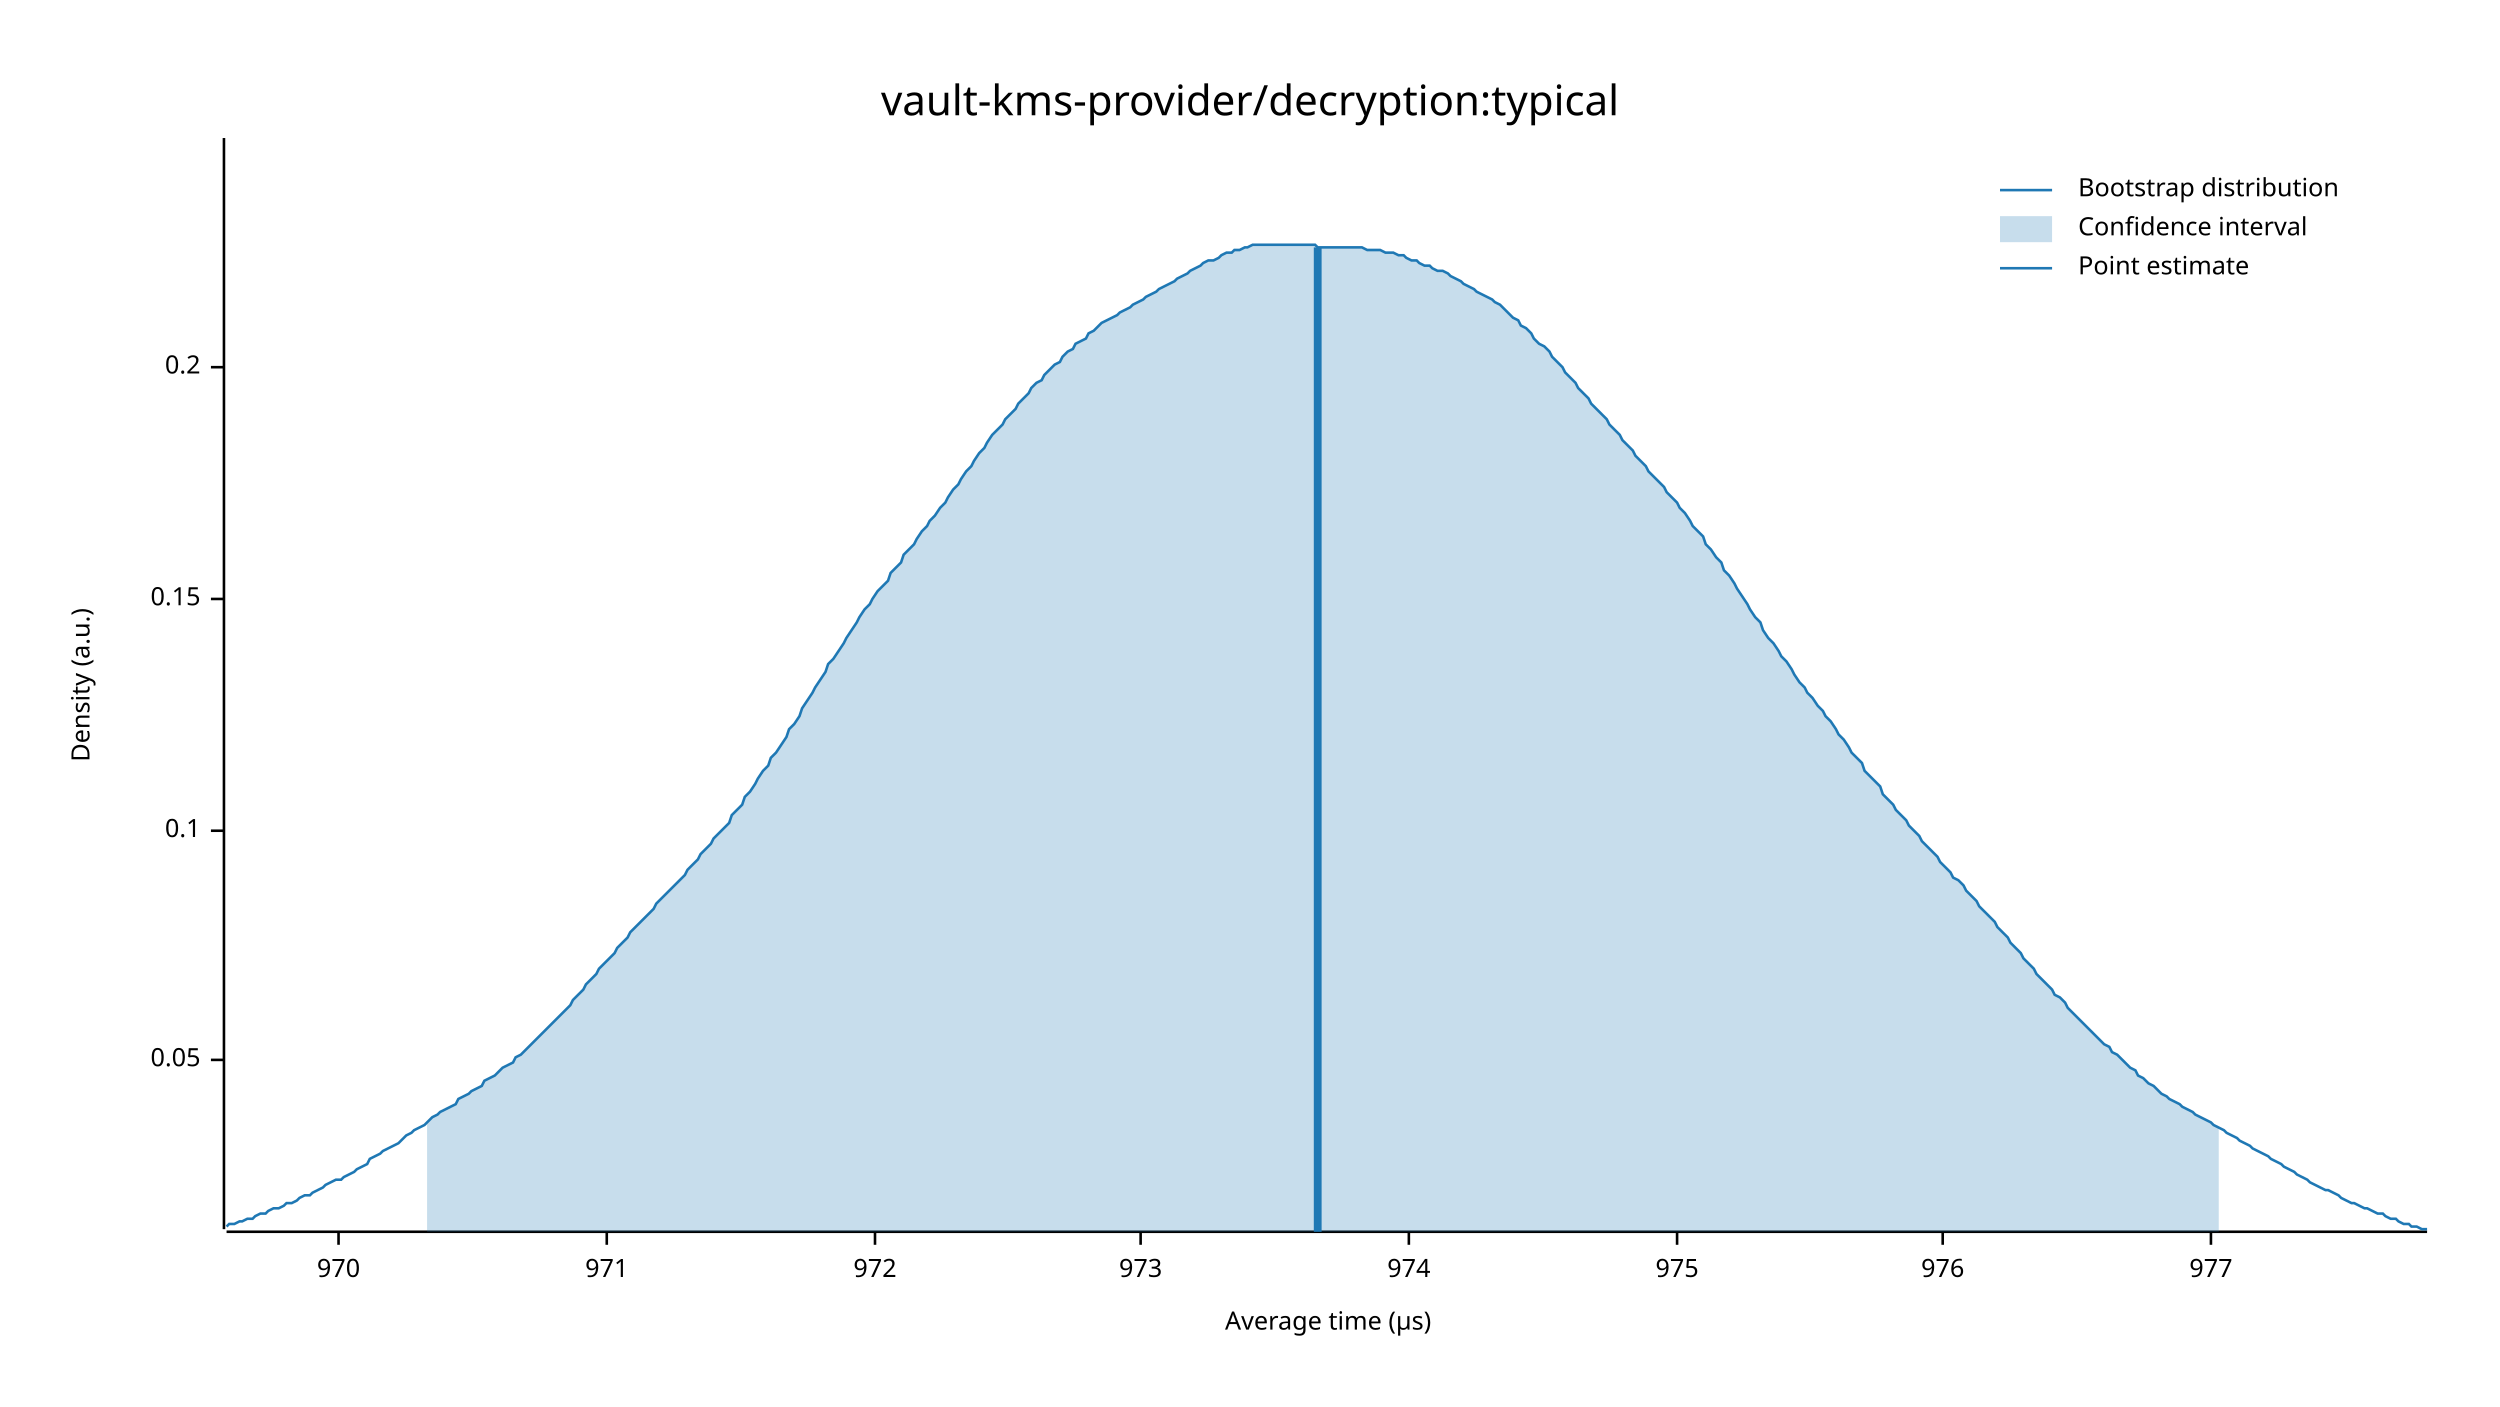
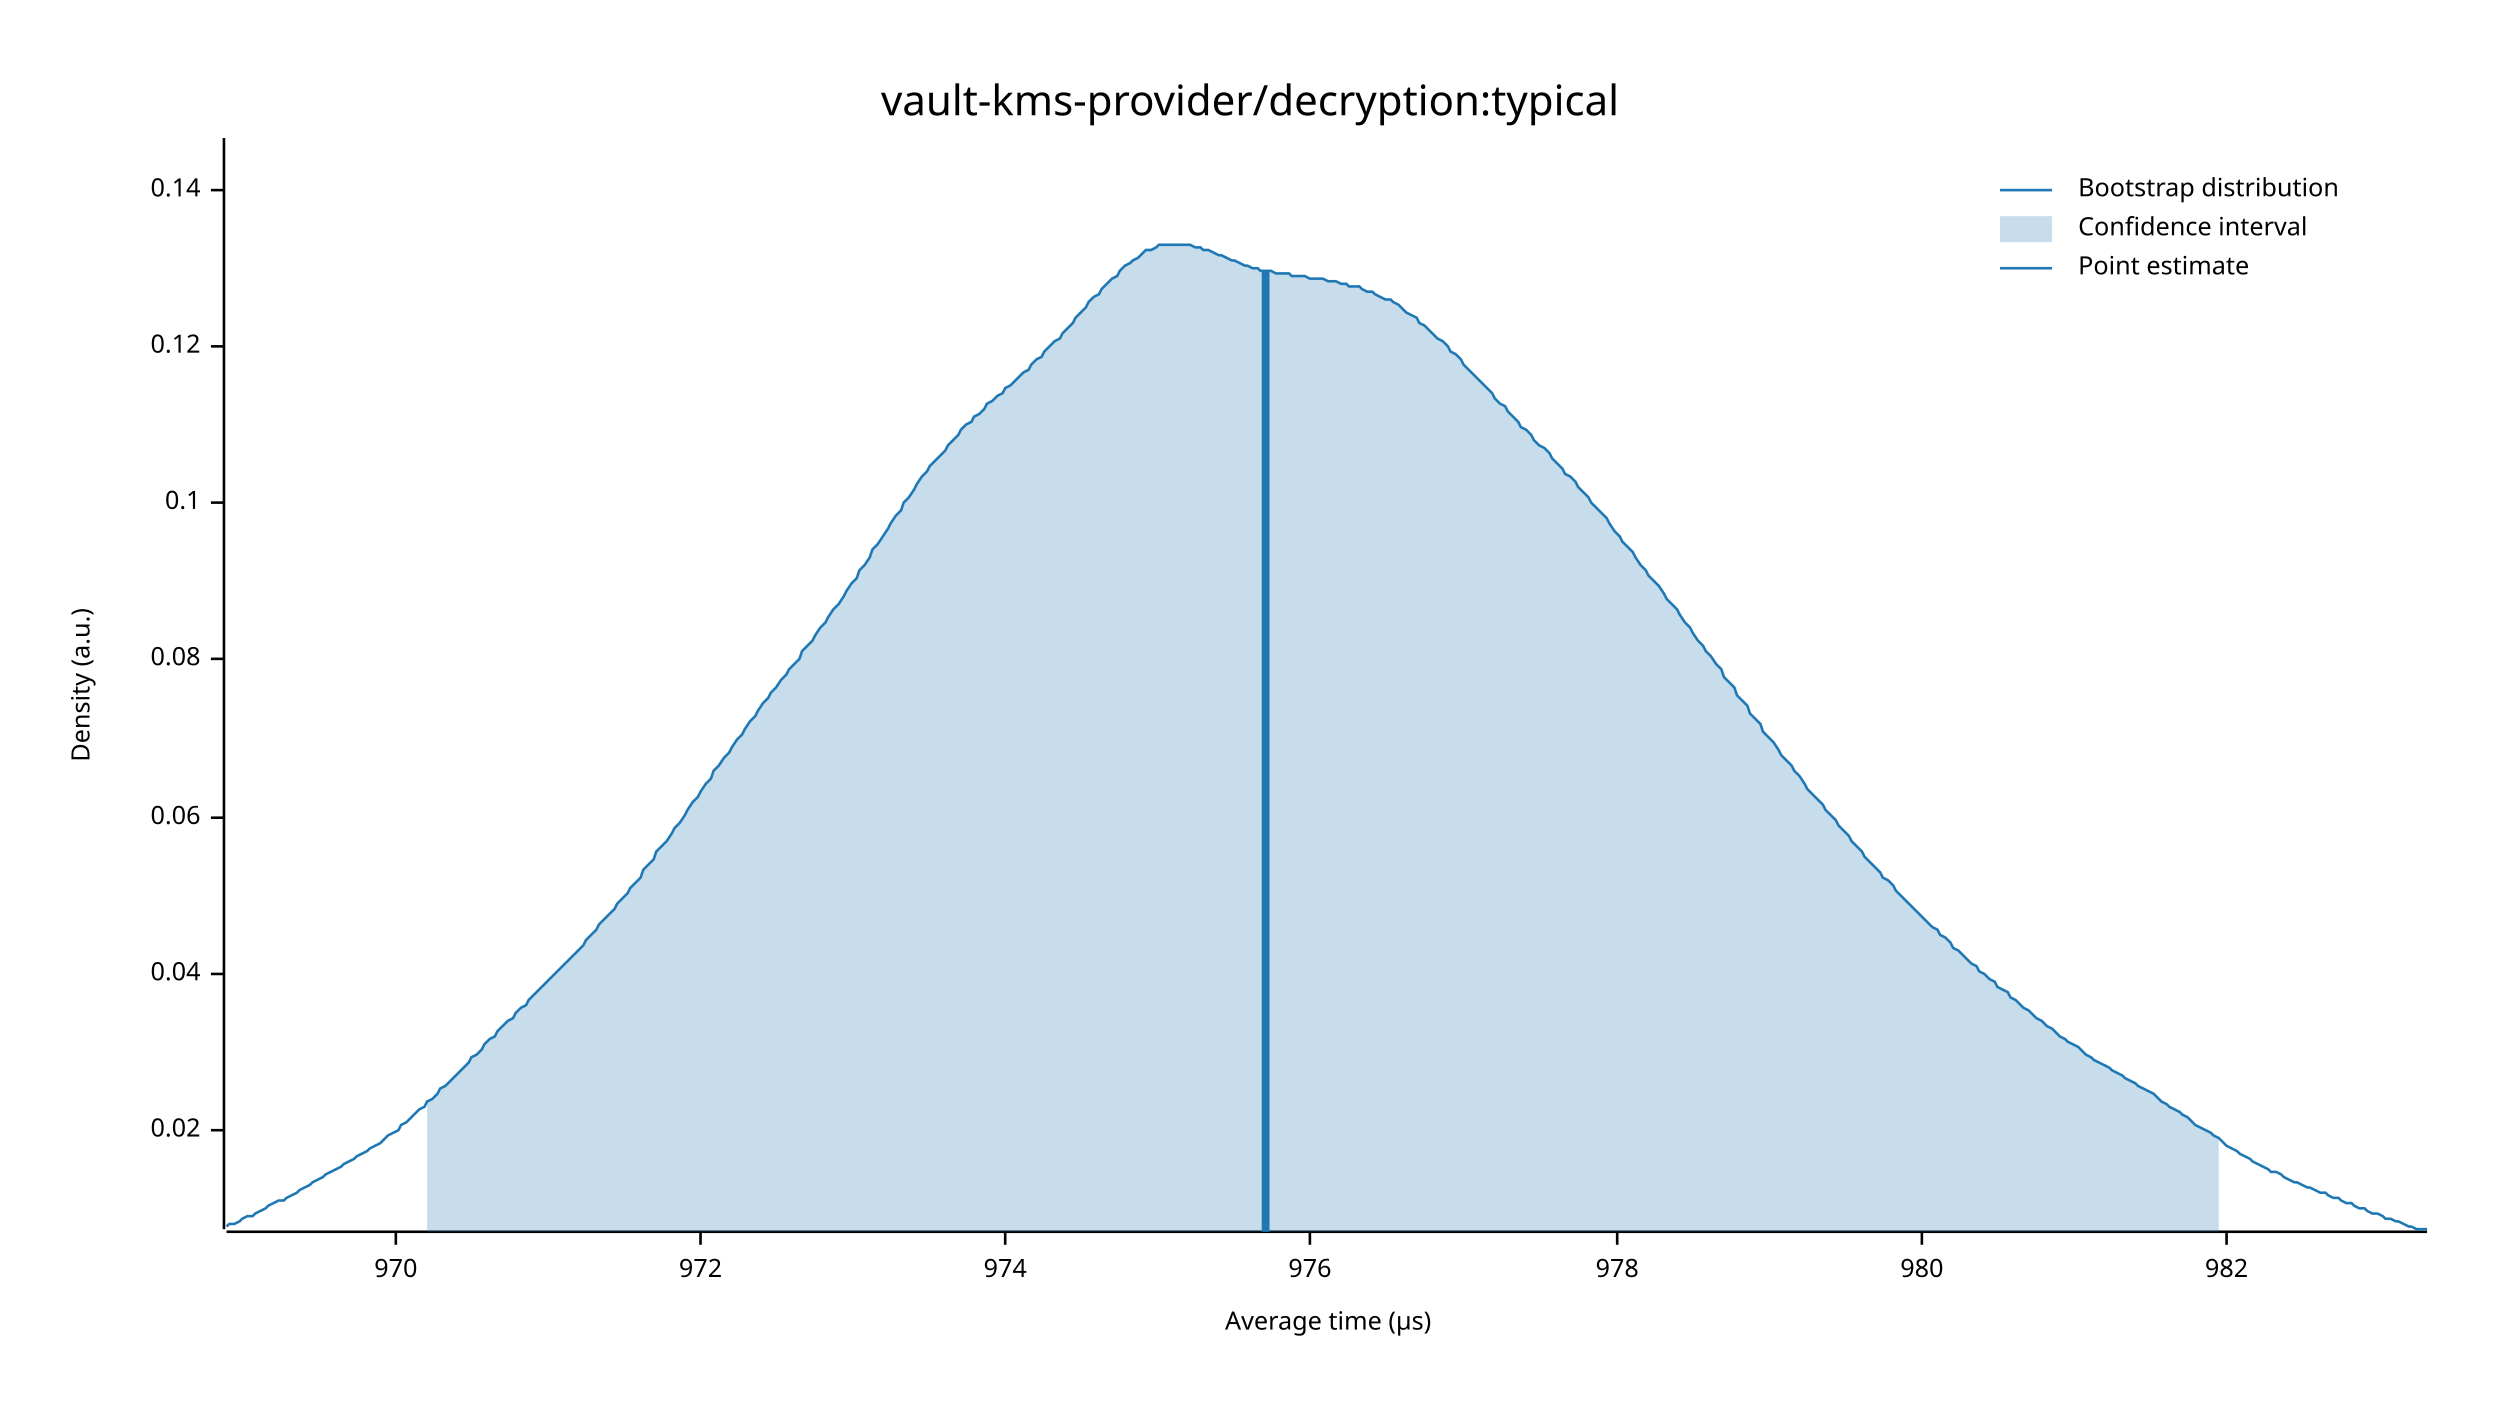
<svg xmlns="http://www.w3.org/2000/svg" width="960" height="540" viewBox="0 0 960 540">
  <text x="480" y="32" dy="0.76em" text-anchor="middle" font-family="sans-serif" font-size="16.129" opacity="1" fill="#000000">
vault-kms-provider/decryption:typical
</text>
  <text x="27" y="263" dy="0.76em" text-anchor="middle" font-family="sans-serif" font-size="9.677" opacity="1" fill="#000000" transform="rotate(270, 27, 263)">
Density (a.u.)
</text>
  <text x="510" y="513" dy="-0.5ex" text-anchor="middle" font-family="sans-serif" font-size="9.677" opacity="1" fill="#000000">
Average time (µs)
</text>
  <polyline fill="none" opacity="1" stroke="#000000" stroke-width="1" points="86,53 86,472 " />
-   <text x="77" y="407" dy="0.5ex" text-anchor="end" font-family="sans-serif" font-size="9.677" opacity="1" fill="#000000">
- 0.05
+   <text x="77" y="434" dy="0.5ex" text-anchor="end" font-family="sans-serif" font-size="9.677" opacity="1" fill="#000000">
+ 0.02
</text>
-   <polyline fill="none" opacity="1" stroke="#000000" stroke-width="1" points="81,407 86,407 " />
-   <text x="77" y="319" dy="0.5ex" text-anchor="end" font-family="sans-serif" font-size="9.677" opacity="1" fill="#000000">
+   <polyline fill="none" opacity="1" stroke="#000000" stroke-width="1" points="81,434 86,434 " />
+   <text x="77" y="374" dy="0.5ex" text-anchor="end" font-family="sans-serif" font-size="9.677" opacity="1" fill="#000000">
+ 0.04
+ </text>
+   <polyline fill="none" opacity="1" stroke="#000000" stroke-width="1" points="81,374 86,374 " />
+   <text x="77" y="314" dy="0.5ex" text-anchor="end" font-family="sans-serif" font-size="9.677" opacity="1" fill="#000000">
+ 0.06
+ </text>
+   <polyline fill="none" opacity="1" stroke="#000000" stroke-width="1" points="81,314 86,314 " />
+   <text x="77" y="253" dy="0.5ex" text-anchor="end" font-family="sans-serif" font-size="9.677" opacity="1" fill="#000000">
+ 0.08
+ </text>
+   <polyline fill="none" opacity="1" stroke="#000000" stroke-width="1" points="81,253 86,253 " />
+   <text x="77" y="193" dy="0.5ex" text-anchor="end" font-family="sans-serif" font-size="9.677" opacity="1" fill="#000000">
0.1
</text>
-   <polyline fill="none" opacity="1" stroke="#000000" stroke-width="1" points="81,319 86,319 " />
-   <text x="77" y="230" dy="0.5ex" text-anchor="end" font-family="sans-serif" font-size="9.677" opacity="1" fill="#000000">
- 0.15
+   <polyline fill="none" opacity="1" stroke="#000000" stroke-width="1" points="81,193 86,193 " />
+   <text x="77" y="133" dy="0.5ex" text-anchor="end" font-family="sans-serif" font-size="9.677" opacity="1" fill="#000000">
+ 0.12
</text>
-   <polyline fill="none" opacity="1" stroke="#000000" stroke-width="1" points="81,230 86,230 " />
-   <text x="77" y="141" dy="0.5ex" text-anchor="end" font-family="sans-serif" font-size="9.677" opacity="1" fill="#000000">
- 0.2
+   <polyline fill="none" opacity="1" stroke="#000000" stroke-width="1" points="81,133 86,133 " />
+   <text x="77" y="73" dy="0.5ex" text-anchor="end" font-family="sans-serif" font-size="9.677" opacity="1" fill="#000000">
+ 0.14
</text>
-   <polyline fill="none" opacity="1" stroke="#000000" stroke-width="1" points="81,141 86,141 " />
+   <polyline fill="none" opacity="1" stroke="#000000" stroke-width="1" points="81,73 86,73 " />
  <polyline fill="none" opacity="1" stroke="#000000" stroke-width="1" points="87,473 932,473 " />
-   <text x="130" y="483" dy="0.76em" text-anchor="middle" font-family="sans-serif" font-size="9.677" opacity="1" fill="#000000">
+   <text x="152" y="483" dy="0.76em" text-anchor="middle" font-family="sans-serif" font-size="9.677" opacity="1" fill="#000000">
970
</text>
-   <polyline fill="none" opacity="1" stroke="#000000" stroke-width="1" points="130,473 130,478 " />
-   <text x="233" y="483" dy="0.76em" text-anchor="middle" font-family="sans-serif" font-size="9.677" opacity="1" fill="#000000">
- 971
- </text>
-   <polyline fill="none" opacity="1" stroke="#000000" stroke-width="1" points="233,473 233,478 " />
-   <text x="336" y="483" dy="0.76em" text-anchor="middle" font-family="sans-serif" font-size="9.677" opacity="1" fill="#000000">
+   <polyline fill="none" opacity="1" stroke="#000000" stroke-width="1" points="152,473 152,478 " />
+   <text x="269" y="483" dy="0.76em" text-anchor="middle" font-family="sans-serif" font-size="9.677" opacity="1" fill="#000000">
972
</text>
-   <polyline fill="none" opacity="1" stroke="#000000" stroke-width="1" points="336,473 336,478 " />
-   <text x="438" y="483" dy="0.76em" text-anchor="middle" font-family="sans-serif" font-size="9.677" opacity="1" fill="#000000">
- 973
- </text>
-   <polyline fill="none" opacity="1" stroke="#000000" stroke-width="1" points="438,473 438,478 " />
-   <text x="541" y="483" dy="0.76em" text-anchor="middle" font-family="sans-serif" font-size="9.677" opacity="1" fill="#000000">
+   <polyline fill="none" opacity="1" stroke="#000000" stroke-width="1" points="269,473 269,478 " />
+   <text x="386" y="483" dy="0.76em" text-anchor="middle" font-family="sans-serif" font-size="9.677" opacity="1" fill="#000000">
974
</text>
-   <polyline fill="none" opacity="1" stroke="#000000" stroke-width="1" points="541,473 541,478 " />
-   <text x="644" y="483" dy="0.76em" text-anchor="middle" font-family="sans-serif" font-size="9.677" opacity="1" fill="#000000">
- 975
- </text>
-   <polyline fill="none" opacity="1" stroke="#000000" stroke-width="1" points="644,473 644,478 " />
-   <text x="746" y="483" dy="0.76em" text-anchor="middle" font-family="sans-serif" font-size="9.677" opacity="1" fill="#000000">
+   <polyline fill="none" opacity="1" stroke="#000000" stroke-width="1" points="386,473 386,478 " />
+   <text x="503" y="483" dy="0.76em" text-anchor="middle" font-family="sans-serif" font-size="9.677" opacity="1" fill="#000000">
976
</text>
-   <polyline fill="none" opacity="1" stroke="#000000" stroke-width="1" points="746,473 746,478 " />
-   <text x="849" y="483" dy="0.76em" text-anchor="middle" font-family="sans-serif" font-size="9.677" opacity="1" fill="#000000">
- 977
+   <polyline fill="none" opacity="1" stroke="#000000" stroke-width="1" points="503,473 503,478 " />
+   <text x="621" y="483" dy="0.76em" text-anchor="middle" font-family="sans-serif" font-size="9.677" opacity="1" fill="#000000">
+ 978
</text>
-   <polyline fill="none" opacity="1" stroke="#000000" stroke-width="1" points="849,473 849,478 " />
-   <polyline fill="none" opacity="1" stroke="#1F78B4" stroke-width="1" points="87,471 88,470 90,470 92,469 93,469 95,468 97,468 98,467 100,466 102,466 103,465 105,464 107,464 109,463 110,462 112,462 114,461 115,460 117,459 119,459 120,458 122,457 124,456 125,455 127,454 129,453 131,453 132,452 134,451 136,450 137,449 139,448 141,447 142,445 144,444 146,443 147,442 149,441 151,440 153,439 154,438 156,436 158,435 159,434 161,433 163,432 164,431 166,429 168,428 169,427 171,426 173,425 175,424 176,422 178,421 180,420 181,419 183,418 185,417 186,415 188,414 190,413 191,412 193,410 195,409 197,408 198,406 200,405 202,403 203,402 205,400 207,398 208,397 210,395 212,393 214,391 215,390 217,388 219,386 220,384 222,382 224,380 225,378 227,376 229,374 230,372 232,370 234,368 236,366 237,364 239,362 241,360 242,358 244,356 246,354 247,353 249,351 251,349 252,347 254,345 256,343 258,341 259,340 261,338 263,336 264,334 266,332 268,330 269,328 271,326 273,324 274,322 276,320 278,318 280,316 281,313 283,311 285,309 286,306 288,304 290,301 291,299 293,296 295,294 296,291 298,289 300,286 302,283 303,280 305,278 307,275 308,272 310,269 312,266 313,264 315,261 317,258 318,255 320,253 322,250 324,247 325,245 327,242 329,239 330,237 332,234 334,232 335,230 337,227 339,225 341,223 342,220 344,218 346,216 347,213 349,211 351,209 352,207 354,204 356,202 357,200 359,198 361,195 363,193 364,191 366,188 368,186 369,184 371,181 373,179 374,177 376,174 378,172 379,170 381,167 383,165 385,163 386,161 388,159 390,157 391,155 393,153 395,151 396,149 398,147 400,146 401,144 403,142 405,140 407,139 408,137 410,135 412,134 413,132 415,131 417,130 418,128 420,127 422,125 423,124 425,123 427,122 429,121 430,120 432,119 434,118 435,117 437,116 439,115 440,114 442,113 444,112 445,111 447,110 449,109 451,108 452,107 454,106 456,105 457,104 459,103 461,102 462,101 464,100 466,100 468,99 469,98 471,97 473,97 474,96 476,96 478,95 479,95 481,94 483,94 484,94 486,94 488,94 490,94 491,94 493,94 495,94 496,94 498,94 500,94 501,94 503,94 505,94 506,95 508,95 510,95 512,95 513,95 515,95 517,95 518,95 520,95 522,95 523,95 525,96 527,96 528,96 530,96 532,97 534,97 535,97 537,98 539,98 540,99 542,100 544,100 545,101 547,102 549,102 550,103 552,104 554,104 556,105 557,106 559,107 561,108 562,109 564,110 566,111 567,112 569,113 571,114 573,115 574,116 576,117 578,119 579,120 581,122 583,123 584,125 586,126 588,128 589,130 591,132 593,133 595,135 596,137 598,139 600,141 601,143 603,145 605,147 606,149 608,151 610,153 611,155 613,157 615,159 617,161 618,163 620,165 622,167 623,169 625,171 627,173 628,175 630,177 632,179 633,181 635,183 637,185 639,187 640,189 642,191 644,193 645,195 647,197 649,200 650,202 652,204 654,206 655,209 657,211 659,214 661,216 662,219 664,221 666,224 667,226 669,229 671,232 672,234 674,237 676,239 677,242 679,245 681,247 683,250 684,252 686,254 688,257 689,259 691,262 693,264 694,266 696,268 698,271 700,273 701,275 703,277 705,280 706,282 708,284 710,287 711,289 713,291 715,293 716,296 718,298 720,300 722,302 723,305 725,307 727,309 728,311 730,313 732,315 733,317 735,319 737,321 738,323 740,325 742,327 744,329 745,331 747,333 749,335 750,337 752,338 754,340 755,342 757,344 759,346 760,348 762,350 764,352 766,354 767,356 769,358 771,360 772,362 774,364 776,366 777,368 779,370 781,372 782,374 784,376 786,378 788,380 789,382 791,383 793,385 794,387 796,389 798,391 799,392 801,394 803,396 804,397 806,399 808,401 810,402 811,404 813,405 815,407 816,408 818,410 820,411 821,413 823,414 825,416 827,417 828,418 830,420 832,421 833,422 835,423 837,424 838,425 840,426 842,427 843,428 845,429 847,430 849,431 850,432 852,433 854,434 855,435 857,436 859,437 860,438 862,439 864,440 865,441 867,442 869,443 871,444 872,445 874,446 876,447 877,448 879,449 881,450 882,451 884,452 886,453 887,454 889,455 891,456 893,457 894,457 896,458 898,459 899,460 901,461 903,462 904,462 906,463 908,464 909,464 911,465 913,466 915,466 916,467 918,468 920,468 921,469 923,470 925,470 926,471 928,471 930,472 932,472 " />
-   <polygon opacity="0.25" fill="#1F78B4" points="164,431 166,429 168,428 169,427 171,426 173,425 175,424 176,422 178,421 180,420 181,419 183,418 185,417 186,415 188,414 190,413 191,412 193,410 195,409 197,408 198,406 200,405 202,403 203,402 205,400 207,398 208,397 210,395 212,393 214,391 215,390 217,388 219,386 220,384 222,382 224,380 225,378 227,376 229,374 230,372 232,370 234,368 236,366 237,364 239,362 241,360 242,358 244,356 246,354 247,353 249,351 251,349 252,347 254,345 256,343 258,341 259,340 261,338 263,336 264,334 266,332 268,330 269,328 271,326 273,324 274,322 276,320 278,318 280,316 281,313 283,311 285,309 286,306 288,304 290,301 291,299 293,296 295,294 296,291 298,289 300,286 302,283 303,280 305,278 307,275 308,272 310,269 312,266 313,264 315,261 317,258 318,255 320,253 322,250 324,247 325,245 327,242 329,239 330,237 332,234 334,232 335,230 337,227 339,225 341,223 342,220 344,218 346,216 347,213 349,211 351,209 352,207 354,204 356,202 357,200 359,198 361,195 363,193 364,191 366,188 368,186 369,184 371,181 373,179 374,177 376,174 378,172 379,170 381,167 383,165 385,163 386,161 388,159 390,157 391,155 393,153 395,151 396,149 398,147 400,146 401,144 403,142 405,140 407,139 408,137 410,135 412,134 413,132 415,131 417,130 418,128 420,127 422,125 423,124 425,123 427,122 429,121 430,120 432,119 434,118 435,117 437,116 439,115 440,114 442,113 444,112 445,111 447,110 449,109 451,108 452,107 454,106 456,105 457,104 459,103 461,102 462,101 464,100 466,100 468,99 469,98 471,97 473,97 474,96 476,96 478,95 479,95 481,94 483,94 484,94 486,94 488,94 490,94 491,94 493,94 495,94 496,94 498,94 500,94 501,94 503,94 505,94 506,95 508,95 510,95 512,95 513,95 515,95 517,95 518,95 520,95 522,95 523,95 525,96 527,96 528,96 530,96 532,97 534,97 535,97 537,98 539,98 540,99 542,100 544,100 545,101 547,102 549,102 550,103 552,104 554,104 556,105 557,106 559,107 561,108 562,109 564,110 566,111 567,112 569,113 571,114 573,115 574,116 576,117 578,119 579,120 581,122 583,123 584,125 586,126 588,128 589,130 591,132 593,133 595,135 596,137 598,139 600,141 601,143 603,145 605,147 606,149 608,151 610,153 611,155 613,157 615,159 617,161 618,163 620,165 622,167 623,169 625,171 627,173 628,175 630,177 632,179 633,181 635,183 637,185 639,187 640,189 642,191 644,193 645,195 647,197 649,200 650,202 652,204 654,206 655,209 657,211 659,214 661,216 662,219 664,221 666,224 667,226 669,229 671,232 672,234 674,237 676,239 677,242 679,245 681,247 683,250 684,252 686,254 688,257 689,259 691,262 693,264 694,266 696,268 698,271 700,273 701,275 703,277 705,280 706,282 708,284 710,287 711,289 713,291 715,293 716,296 718,298 720,300 722,302 723,305 725,307 727,309 728,311 730,313 732,315 733,317 735,319 737,321 738,323 740,325 742,327 744,329 745,331 747,333 749,335 750,337 752,338 754,340 755,342 757,344 759,346 760,348 762,350 764,352 766,354 767,356 769,358 771,360 772,362 774,364 776,366 777,368 779,370 781,372 782,374 784,376 786,378 788,380 789,382 791,383 793,385 794,387 796,389 798,391 799,392 801,394 803,396 804,397 806,399 808,401 810,402 811,404 813,405 815,407 816,408 818,410 820,411 821,413 823,414 825,416 827,417 828,418 830,420 832,421 833,422 835,423 837,424 838,425 840,426 842,427 843,428 845,429 847,430 849,431 850,432 852,433 852,473 164,473 " />
-   <polyline fill="none" opacity="1" stroke="#1F78B4" stroke-width="3" points="506,473 506,95 " />
+   <polyline fill="none" opacity="1" stroke="#000000" stroke-width="1" points="621,473 621,478 " />
+   <text x="738" y="483" dy="0.76em" text-anchor="middle" font-family="sans-serif" font-size="9.677" opacity="1" fill="#000000">
+ 980
+ </text>
+   <polyline fill="none" opacity="1" stroke="#000000" stroke-width="1" points="738,473 738,478 " />
+   <text x="855" y="483" dy="0.76em" text-anchor="middle" font-family="sans-serif" font-size="9.677" opacity="1" fill="#000000">
+ 982
+ </text>
+   <polyline fill="none" opacity="1" stroke="#000000" stroke-width="1" points="855,473 855,478 " />
+   <polyline fill="none" opacity="1" stroke="#1F78B4" stroke-width="1" points="87,471 88,470 90,470 92,469 93,468 95,467 97,467 98,466 100,465 102,464 103,463 105,462 107,461 109,461 110,460 112,459 114,458 115,457 117,456 119,455 120,454 122,453 124,452 125,451 127,450 129,449 131,448 132,447 134,446 136,445 137,444 139,443 141,442 142,441 144,440 146,439 147,438 149,436 151,435 153,434 154,432 156,431 158,429 159,428 161,426 163,425 164,423 166,422 168,420 169,418 171,417 173,415 175,413 176,412 178,410 180,408 181,406 183,405 185,403 186,401 188,399 190,398 191,396 193,394 195,392 197,391 198,389 200,387 202,386 203,384 205,382 207,380 208,379 210,377 212,375 214,373 215,372 217,370 219,368 220,367 222,365 224,363 225,361 227,359 229,357 230,355 232,353 234,351 236,349 237,347 239,345 241,343 242,341 244,339 246,337 247,334 249,332 251,330 252,327 254,325 256,323 258,320 259,318 261,316 263,313 264,311 266,308 268,306 269,304 271,301 273,299 274,296 276,294 278,291 280,289 281,287 283,284 285,282 286,280 288,277 290,275 291,273 293,270 295,268 296,266 298,264 300,261 302,259 303,257 305,255 307,253 308,250 310,248 312,246 313,244 315,241 317,239 318,237 320,234 322,232 324,229 325,227 327,224 329,222 330,219 332,217 334,214 335,211 337,209 339,206 341,203 342,201 344,198 346,196 347,193 349,191 351,188 352,186 354,183 356,181 357,179 359,177 361,175 363,173 364,171 366,169 368,167 369,165 371,163 373,162 374,160 376,159 378,157 379,155 381,154 383,152 385,151 386,149 388,148 390,146 391,145 393,143 395,142 396,140 398,138 400,137 401,135 403,133 405,131 407,130 408,128 410,126 412,124 413,122 415,120 417,118 418,116 420,114 422,113 423,111 425,109 427,107 429,106 430,104 432,102 434,101 435,100 437,99 439,97 440,96 442,96 444,95 445,94 447,94 449,94 451,94 452,94 454,94 456,94 457,94 459,95 461,95 462,96 464,96 466,97 468,98 469,98 471,99 473,100 474,100 476,101 478,102 479,102 481,103 483,103 484,104 486,104 488,104 490,105 491,105 493,105 495,105 496,106 498,106 500,106 501,106 503,107 505,107 506,107 508,107 510,108 512,108 513,108 515,109 517,109 518,110 520,110 522,110 523,111 525,112 527,112 528,113 530,114 532,115 534,115 535,116 537,117 539,119 540,120 542,121 544,122 545,124 547,125 549,127 550,128 552,130 554,131 556,133 557,135 559,136 561,138 562,140 564,142 566,144 567,145 569,147 571,149 573,151 574,153 576,155 578,156 579,158 581,160 583,162 584,164 586,165 588,167 589,169 591,171 593,172 595,174 596,176 598,178 600,180 601,182 603,183 605,185 606,187 608,189 610,191 611,193 613,195 615,197 617,199 618,201 620,204 622,206 623,208 625,210 627,212 628,214 630,217 632,219 633,221 635,223 637,225 639,228 640,230 642,232 644,234 645,236 647,239 649,241 650,243 652,246 654,248 655,250 657,252 659,255 661,257 662,260 664,262 666,264 667,267 669,269 671,271 672,274 674,276 676,278 677,281 679,283 681,285 683,288 684,290 686,292 688,294 689,296 691,298 693,301 694,303 696,305 698,307 700,309 701,311 703,313 705,315 706,317 708,319 710,321 711,323 713,325 715,327 716,329 718,331 720,333 722,335 723,337 725,338 727,340 728,342 730,344 732,346 733,347 735,349 737,351 738,352 740,354 742,356 744,357 745,359 747,360 749,362 750,364 752,365 754,367 755,368 757,370 759,371 760,373 762,374 764,376 766,377 767,379 769,380 771,381 772,383 774,384 776,386 777,387 779,388 781,390 782,391 784,392 786,394 788,395 789,396 791,398 793,399 794,400 796,401 798,402 799,403 801,405 803,406 804,407 806,408 808,409 810,410 811,411 813,412 815,413 816,414 818,415 820,416 821,417 823,418 825,419 827,420 828,421 830,423 832,424 833,425 835,426 837,427 838,428 840,429 842,431 843,432 845,433 847,434 849,435 850,436 852,437 854,439 855,440 857,441 859,442 860,443 862,444 864,445 865,446 867,447 869,448 871,449 872,450 874,450 876,451 877,452 879,453 881,454 882,454 884,455 886,456 887,456 889,457 891,458 893,458 894,459 896,460 898,460 899,461 901,462 903,462 904,463 906,464 908,464 909,465 911,466 913,466 915,467 916,468 918,468 920,469 921,469 923,470 925,471 926,471 928,472 930,472 932,472 " />
+   <polygon opacity="0.25" fill="#1F78B4" points="164,423 166,422 168,420 169,418 171,417 173,415 175,413 176,412 178,410 180,408 181,406 183,405 185,403 186,401 188,399 190,398 191,396 193,394 195,392 197,391 198,389 200,387 202,386 203,384 205,382 207,380 208,379 210,377 212,375 214,373 215,372 217,370 219,368 220,367 222,365 224,363 225,361 227,359 229,357 230,355 232,353 234,351 236,349 237,347 239,345 241,343 242,341 244,339 246,337 247,334 249,332 251,330 252,327 254,325 256,323 258,320 259,318 261,316 263,313 264,311 266,308 268,306 269,304 271,301 273,299 274,296 276,294 278,291 280,289 281,287 283,284 285,282 286,280 288,277 290,275 291,273 293,270 295,268 296,266 298,264 300,261 302,259 303,257 305,255 307,253 308,250 310,248 312,246 313,244 315,241 317,239 318,237 320,234 322,232 324,229 325,227 327,224 329,222 330,219 332,217 334,214 335,211 337,209 339,206 341,203 342,201 344,198 346,196 347,193 349,191 351,188 352,186 354,183 356,181 357,179 359,177 361,175 363,173 364,171 366,169 368,167 369,165 371,163 373,162 374,160 376,159 378,157 379,155 381,154 383,152 385,151 386,149 388,148 390,146 391,145 393,143 395,142 396,140 398,138 400,137 401,135 403,133 405,131 407,130 408,128 410,126 412,124 413,122 415,120 417,118 418,116 420,114 422,113 423,111 425,109 427,107 429,106 430,104 432,102 434,101 435,100 437,99 439,97 440,96 442,96 444,95 445,94 447,94 449,94 451,94 452,94 454,94 456,94 457,94 459,95 461,95 462,96 464,96 466,97 468,98 469,98 471,99 473,100 474,100 476,101 478,102 479,102 481,103 483,103 484,104 486,104 488,104 490,105 491,105 493,105 495,105 496,106 498,106 500,106 501,106 503,107 505,107 506,107 508,107 510,108 512,108 513,108 515,109 517,109 518,110 520,110 522,110 523,111 525,112 527,112 528,113 530,114 532,115 534,115 535,116 537,117 539,119 540,120 542,121 544,122 545,124 547,125 549,127 550,128 552,130 554,131 556,133 557,135 559,136 561,138 562,140 564,142 566,144 567,145 569,147 571,149 573,151 574,153 576,155 578,156 579,158 581,160 583,162 584,164 586,165 588,167 589,169 591,171 593,172 595,174 596,176 598,178 600,180 601,182 603,183 605,185 606,187 608,189 610,191 611,193 613,195 615,197 617,199 618,201 620,204 622,206 623,208 625,210 627,212 628,214 630,217 632,219 633,221 635,223 637,225 639,228 640,230 642,232 644,234 645,236 647,239 649,241 650,243 652,246 654,248 655,250 657,252 659,255 661,257 662,260 664,262 666,264 667,267 669,269 671,271 672,274 674,276 676,278 677,281 679,283 681,285 683,288 684,290 686,292 688,294 689,296 691,298 693,301 694,303 696,305 698,307 700,309 701,311 703,313 705,315 706,317 708,319 710,321 711,323 713,325 715,327 716,329 718,331 720,333 722,335 723,337 725,338 727,340 728,342 730,344 732,346 733,347 735,349 737,351 738,352 740,354 742,356 744,357 745,359 747,360 749,362 750,364 752,365 754,367 755,368 757,370 759,371 760,373 762,374 764,376 766,377 767,379 769,380 771,381 772,383 774,384 776,386 777,387 779,388 781,390 782,391 784,392 786,394 788,395 789,396 791,398 793,399 794,400 796,401 798,402 799,403 801,405 803,406 804,407 806,408 808,409 810,410 811,411 813,412 815,413 816,414 818,415 820,416 821,417 823,418 825,419 827,420 828,421 830,423 832,424 833,425 835,426 837,427 838,428 840,429 842,431 843,432 845,433 847,434 849,435 850,436 852,437 852,473 164,473 " />
+   <polyline fill="none" opacity="1" stroke="#1F78B4" stroke-width="3" points="486,473 486,104 " />
  <text x="798" y="68" dy="0.76em" text-anchor="start" font-family="sans-serif" font-size="9.677" opacity="1" fill="#000000">
Bootstrap distribution
</text>
  <text x="798" y="83" dy="0.76em" text-anchor="start" font-family="sans-serif" font-size="9.677" opacity="1" fill="#000000">
Confidence interval
</text>
  <text x="798" y="98" dy="0.76em" text-anchor="start" font-family="sans-serif" font-size="9.677" opacity="1" fill="#000000">
Point estimate
</text>
  <polyline fill="none" opacity="1" stroke="#1F78B4" stroke-width="1" points="768,73 788,73 " />
  <rect x="768" y="83" width="20" height="10" opacity="0.25" fill="#1F78B4" stroke="none" />
  <polyline fill="none" opacity="1" stroke="#1F78B4" stroke-width="1" points="768,103 788,103 " />
</svg>
